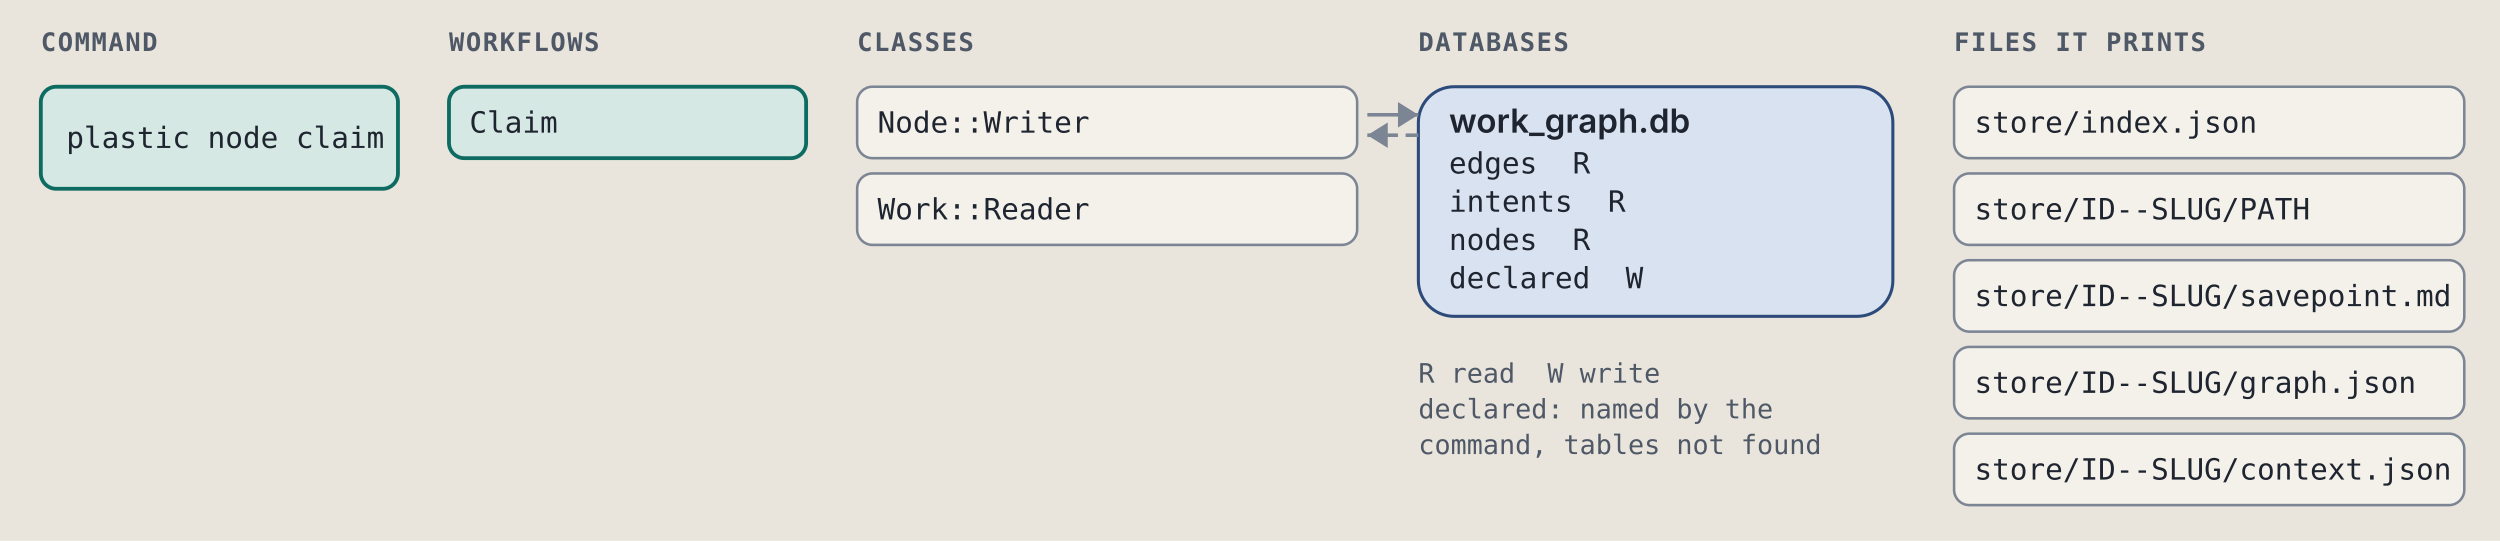
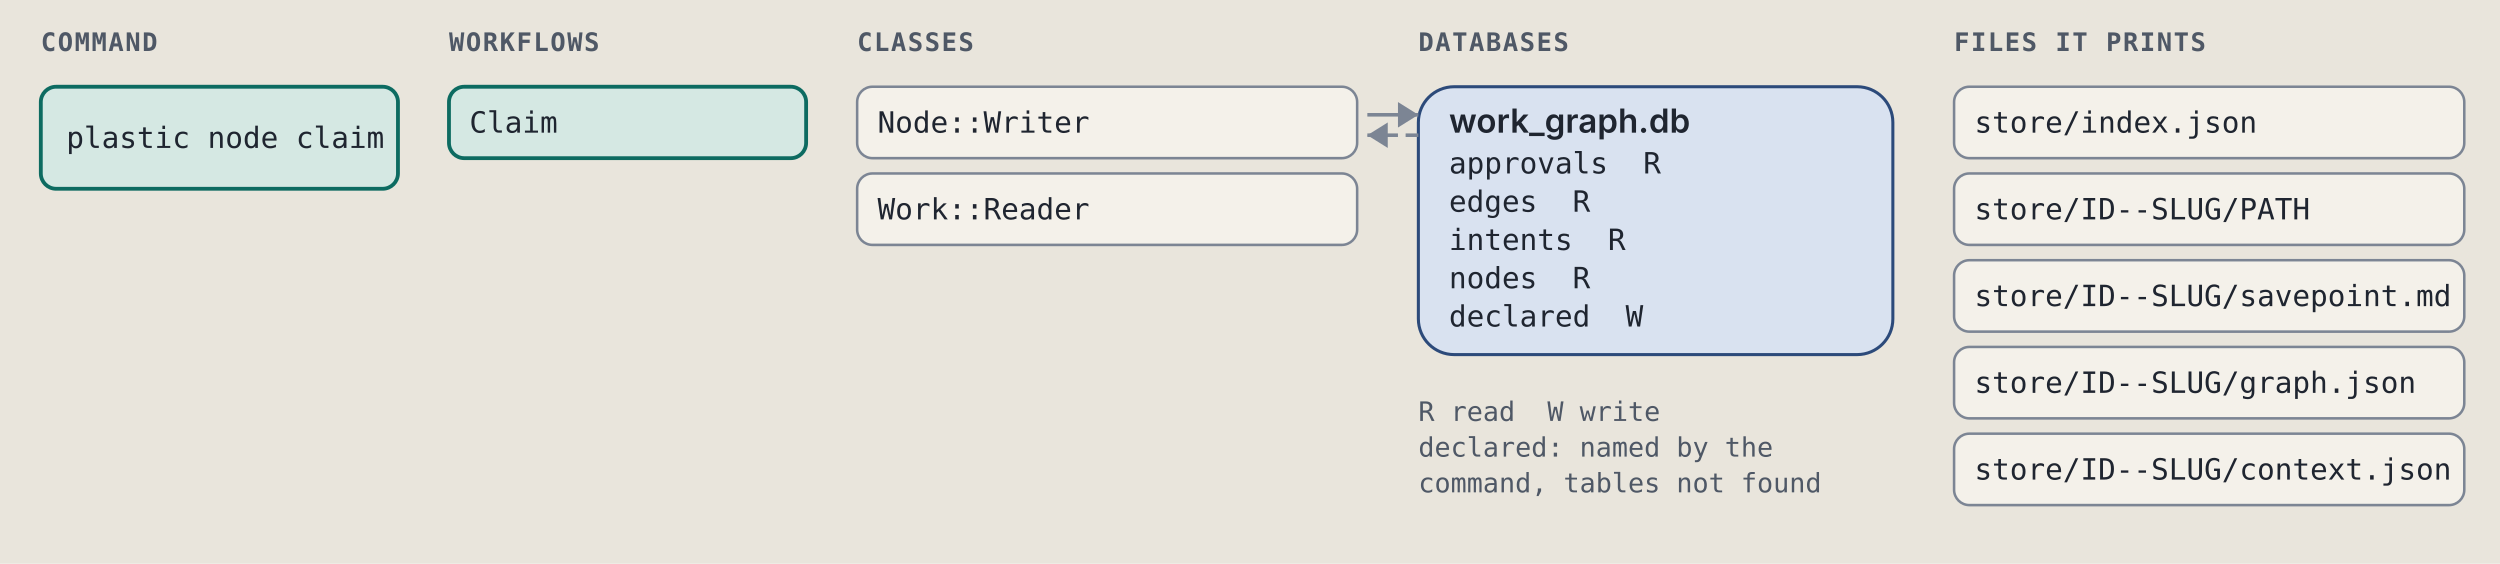
- <svg xmlns="http://www.w3.org/2000/svg" viewBox="0 0 980 212" width="980" height="212" role="img" xml:space="preserve">
+ <svg xmlns="http://www.w3.org/2000/svg" viewBox="0 0 980 221" width="980" height="221" role="img" xml:space="preserve">
  <style>.ground { fill: #e9e5dc; }
.card { fill: #f4f1ea; stroke: #7c8594; stroke-width: 1; }
.lane-code { fill: #d5e8e3; stroke: #0d6b61; stroke-width: 1.5; }
.lane-agent { fill: #f1e2c7; stroke: #9a5508; stroke-width: 1.5; }
.stop-refusal { fill: #e4dcf5; stroke: #5b35b0; stroke-width: 1.2; }
.stop-failure { fill: #f4d9d4; stroke: #a8261b; stroke-width: 1.2; }
.end { fill: #d9e2f0; stroke: #2c4a7a; stroke-width: 1.2; }
.wire { fill: none; stroke: #7c8594; stroke-width: 1.4; }
.wire-read { fill: none; stroke: #7c8594; stroke-width: 1.4; stroke-dasharray: 5 3; }
.wire-refusal { fill: none; stroke: #5b35b0; stroke-width: 1.2; stroke-dasharray: 4 3; }
.wire-failure { fill: none; stroke: #a8261b; stroke-width: 1.2; stroke-dasharray: 4 3; }
.head { fill: #7c8594; }
.t { fill: #1f2530; font: 12px "IBM Plex Sans", system-ui, -apple-system, "Segoe UI", sans-serif; }
.tb { fill: #1f2530; font: 600 13px "IBM Plex Sans", system-ui, -apple-system, "Segoe UI", sans-serif; }
.tm { fill: #1f2530; font: 11.5px "IBM Plex Mono", ui-monospace, Menlo, Consolas, monospace; }
.tag { font: 600 10px "IBM Plex Mono", ui-monospace, Menlo, Consolas, monospace; letter-spacing: .06em; }
.tag-code { fill: #0d6b61; } .tag-agent { fill: #9a5508; } .tag-refusal { fill: #5b35b0; }
.tag-failure { fill: #a8261b; } .tag-end { fill: #2c4a7a; } .tag-muted { fill: #4f5866; }
.tm.tag-muted { font-size: 10.5px; }
.db { fill: #d9e2f0; stroke: #2c4a7a; stroke-width: 1.2; }
.codebox { fill: #f4f1ea; stroke: #7c8594; stroke-width: 1; }
.cx { fill: #1f2530; font: 12px "IBM Plex Mono", ui-monospace, Menlo, Consolas, monospace; white-space: pre; }
.cx-n { fill: #4f5866; font: 11px "IBM Plex Mono", ui-monospace, Menlo, Consolas, monospace; }
.cx-k { fill: #5b35b0; } .cx-s { fill: #9a5508; } .cx-y { fill: #0d6b61; }
.cx-w { fill: #2c4a7a; font-weight: 600; } .cx-t { fill: #a8261b; } .cx-c { fill: #4f5866; font-style: italic; }
.badge { fill: #2c4a7a; } .badge-t { fill: #e9e5dc; font: 600 11px "IBM Plex Mono", ui-monospace, Menlo, Consolas, monospace; }
.bracket { fill: none; stroke: #2c4a7a; stroke-width: 1.4; }
.term { fill: #16191e; stroke: #7c8594; stroke-width: 1; }
.term-t { fill: #e6e2d8; font: 12px "IBM Plex Mono", ui-monospace, Menlo, Consolas, monospace; }
.term-p { fill: #8fd18f; font: 12px "IBM Plex Mono", ui-monospace, Menlo, Consolas, monospace; }
.term-m { fill: #a3abb6; font: 12px "IBM Plex Mono", ui-monospace, Menlo, Consolas, monospace; }
.big { font: 700 36px "IBM Plex Mono", ui-monospace, Menlo, Consolas, monospace; }

@media (prefers-color-scheme: dark) {
.ground { fill: #171a1f; }
.card { fill: #20242b; stroke: #8a93a2; stroke-width: 1; }
.lane-code { fill: #173a36; stroke: #5cc4b4; stroke-width: 1.5; }
.lane-agent { fill: #3d2e17; stroke: #e5a95a; stroke-width: 1.5; }
.stop-refusal { fill: #2d2445; stroke: #b59cf2; stroke-width: 1.2; }
.stop-failure { fill: #45211e; stroke: #f2958a; stroke-width: 1.2; }
.end { fill: #1f2c42; stroke: #97b6e8; stroke-width: 1.2; }
.wire { fill: none; stroke: #8a93a2; stroke-width: 1.4; }
.wire-read { fill: none; stroke: #8a93a2; stroke-width: 1.4; stroke-dasharray: 5 3; }
.wire-refusal { fill: none; stroke: #b59cf2; stroke-width: 1.2; stroke-dasharray: 4 3; }
.wire-failure { fill: none; stroke: #f2958a; stroke-width: 1.2; stroke-dasharray: 4 3; }
.head { fill: #8a93a2; }
.t { fill: #e8e4da; font: 12px "IBM Plex Sans", system-ui, -apple-system, "Segoe UI", sans-serif; }
.tb { fill: #e8e4da; font: 600 13px "IBM Plex Sans", system-ui, -apple-system, "Segoe UI", sans-serif; }
.tm { fill: #e8e4da; font: 11.5px "IBM Plex Mono", ui-monospace, Menlo, Consolas, monospace; }
.tag { font: 600 10px "IBM Plex Mono", ui-monospace, Menlo, Consolas, monospace; letter-spacing: .06em; }
.tag-code { fill: #5cc4b4; } .tag-agent { fill: #e5a95a; } .tag-refusal { fill: #b59cf2; }
.tag-failure { fill: #f2958a; } .tag-end { fill: #97b6e8; } .tag-muted { fill: #b3b9c3; }
.tm.tag-muted { font-size: 10.5px; }
.db { fill: #1f2c42; stroke: #97b6e8; stroke-width: 1.2; }
.codebox { fill: #20242b; stroke: #8a93a2; stroke-width: 1; }
.cx { fill: #e8e4da; font: 12px "IBM Plex Mono", ui-monospace, Menlo, Consolas, monospace; white-space: pre; }
.cx-n { fill: #b3b9c3; font: 11px "IBM Plex Mono", ui-monospace, Menlo, Consolas, monospace; }
.cx-k { fill: #b59cf2; } .cx-s { fill: #e5a95a; } .cx-y { fill: #5cc4b4; }
.cx-w { fill: #97b6e8; font-weight: 600; } .cx-t { fill: #f2958a; } .cx-c { fill: #b3b9c3; font-style: italic; }
.badge { fill: #97b6e8; } .badge-t { fill: #171a1f; font: 600 11px "IBM Plex Mono", ui-monospace, Menlo, Consolas, monospace; }
.bracket { fill: none; stroke: #97b6e8; stroke-width: 1.4; }
.term { fill: #16191e; stroke: #8a93a2; stroke-width: 1; }
.term-t { fill: #e6e2d8; font: 12px "IBM Plex Mono", ui-monospace, Menlo, Consolas, monospace; }
.term-p { fill: #8fd18f; font: 12px "IBM Plex Mono", ui-monospace, Menlo, Consolas, monospace; }
.term-m { fill: #a3abb6; font: 12px "IBM Plex Mono", ui-monospace, Menlo, Consolas, monospace; }
.big { font: 700 36px "IBM Plex Mono", ui-monospace, Menlo, Consolas, monospace; }
}</style>
  <rect width="100%" height="100%" class="ground" />
  <text x="16" y="20" class="tag tag-muted" text-anchor="start">COMMAND</text>
  <text x="176" y="20" class="tag tag-muted" text-anchor="start">WORKFLOWS</text>
  <text x="336" y="20" class="tag tag-muted" text-anchor="start">CLASSES</text>
  <text x="556" y="20" class="tag tag-muted" text-anchor="start">DATABASES</text>
  <text x="766" y="20" class="tag tag-muted" text-anchor="start">FILES IT PRINTS</text>
  <rect x="16" y="34" width="140" height="40" rx="6" class="lane-code" />
  <text x="26" y="58" class="tm" text-anchor="start">plastic node claim</text>
  <rect x="176" y="34" width="140" height="28" rx="6" class="lane-code" />
  <text x="184" y="52" class="tm" text-anchor="start">Claim</text>
  <rect x="336" y="34" width="196" height="28" rx="6" class="card" />
  <text x="344" y="52" class="tm" text-anchor="start">Node::Writer</text>
  <rect x="336" y="68" width="196" height="28" rx="6" class="card" />
  <text x="344" y="86" class="tm" text-anchor="start">Work::Reader</text>
-   <rect x="556" y="34" width="186" height="90" rx="14" class="db" />
+   <rect x="556" y="34" width="186" height="105" rx="14" class="db" />
  <text x="568" y="52" class="tb" text-anchor="start">work_graph.db</text>
-   <text x="568" y="68" class="tm" text-anchor="start">edges  R</text>
-   <text x="568" y="83" class="tm" text-anchor="start">intents  R</text>
-   <text x="568" y="98" class="tm" text-anchor="start">nodes  R</text>
-   <text x="568" y="113" class="tm" text-anchor="start">declared  W</text>
+   <text x="568" y="68" class="tm" text-anchor="start">approvals  R</text>
+   <text x="568" y="83" class="tm" text-anchor="start">edges  R</text>
+   <text x="568" y="98" class="tm" text-anchor="start">intents  R</text>
+   <text x="568" y="113" class="tm" text-anchor="start">nodes  R</text>
+   <text x="568" y="128" class="tm" text-anchor="start">declared  W</text>
  <path d="M 536 45 L 556 45" class="wire" />
  <path d="M 548 40 L 556 45 L 548 50 Z" class="head" />
  <path d="M 556 53 L 536 53" class="wire-read" />
  <path d="M 544 48 L 536 53 L 544 58 Z" class="head" />
-   <text x="556" y="150" class="tm tag-muted" text-anchor="start">R read  W write</text>
-   <text x="556" y="164" class="tm tag-muted" text-anchor="start">declared: named by the</text>
-   <text x="556" y="178" class="tm tag-muted" text-anchor="start">command, tables not found</text>
+   <text x="556" y="165" class="tm tag-muted" text-anchor="start">R read  W write</text>
+   <text x="556" y="179" class="tm tag-muted" text-anchor="start">declared: named by the</text>
+   <text x="556" y="193" class="tm tag-muted" text-anchor="start">command, tables not found</text>
  <rect x="766" y="34" width="200" height="28" rx="6" class="card" />
  <text x="774" y="52" class="tm" text-anchor="start">store/index.json</text>
  <rect x="766" y="68" width="200" height="28" rx="6" class="card" />
  <text x="774" y="86" class="tm" text-anchor="start">store/ID--SLUG/PATH</text>
  <rect x="766" y="102" width="200" height="28" rx="6" class="card" />
  <text x="774" y="120" class="tm" text-anchor="start">store/ID--SLUG/savepoint.md</text>
  <rect x="766" y="136" width="200" height="28" rx="6" class="card" />
  <text x="774" y="154" class="tm" text-anchor="start">store/ID--SLUG/graph.json</text>
  <rect x="766" y="170" width="200" height="28" rx="6" class="card" />
  <text x="774" y="188" class="tm" text-anchor="start">store/ID--SLUG/context.json</text>
</svg>
